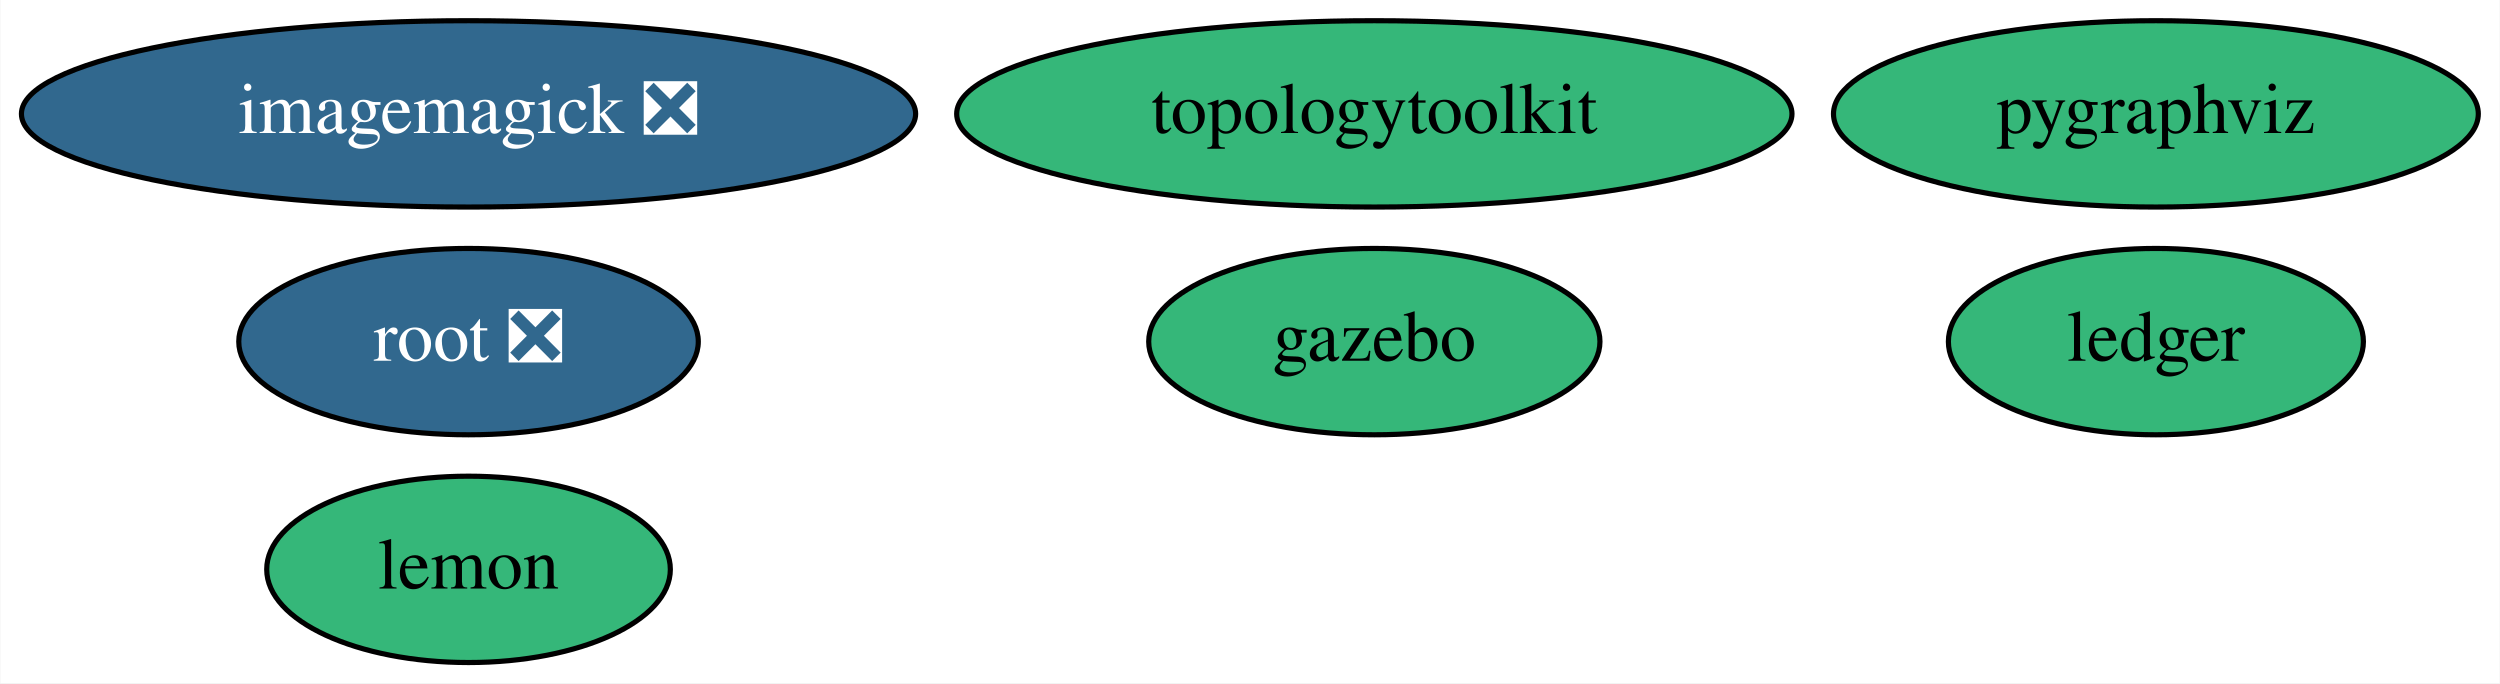
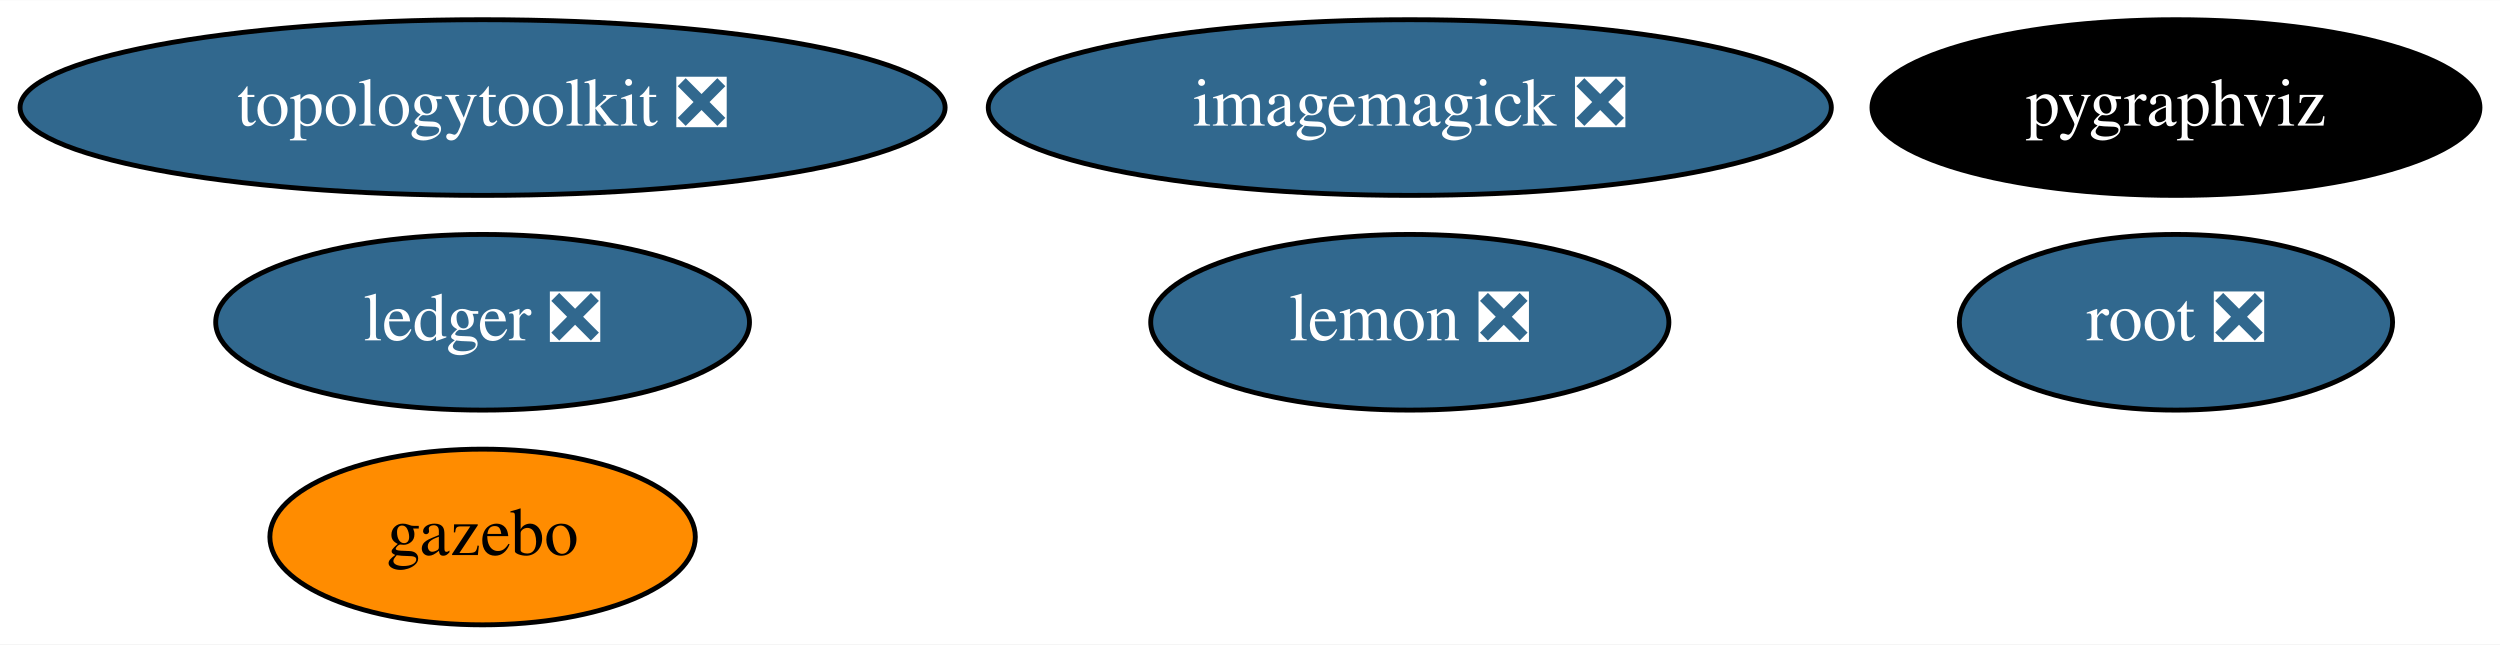
- <svg xmlns="http://www.w3.org/2000/svg" xmlns:xlink="http://www.w3.org/1999/xlink" width="483pt" height="132pt" viewBox="0.00 0.00 482.84 132.00">
+ <svg xmlns="http://www.w3.org/2000/svg" xmlns:xlink="http://www.w3.org/1999/xlink" width="512pt" height="132pt" viewBox="0.00 0.00 512.29 132.00">
  <g id="graph0" class="graph" transform="scale(1 1) rotate(0) translate(4 128)">
-     <polygon fill="white" stroke="transparent" points="-4,4 -4,-128 478.84,-128 478.84,4 -4,4" />
+     <polygon fill="white" stroke="transparent" points="-4,4 -4,-128 508.29,-128 508.29,4 -4,4" />
    <g id="node1" class="node">
      <g id="a_node1">
        <a xlink:href="https://github.com/conda-forge/imagemagick-feedstock/pull/228" xlink:title="imagemagick ❎">
-           <ellipse fill="#31688e" stroke="black" cx="86.44" cy="-106" rx="86.38" ry="18" />
-           <text text-anchor="middle" x="86.44" y="-102.3" font-family="Times,serif" font-size="14.00" fill="white">imagemagick ❎</text>
+           <ellipse fill="#31688e" stroke="black" cx="284.89" cy="-106" rx="86.38" ry="18" />
+           <text text-anchor="middle" x="284.89" y="-102.3" font-family="Times,serif" font-size="14.00" fill="white">imagemagick ❎</text>
        </a>
      </g>
    </g>
    <g id="node2" class="node">
      <g id="a_node2">
-         <a xlink:href="https://github.com/conda-forge/lemon-feedstock" xlink:title="lemon">
-           <ellipse fill="#35b779" stroke="black" cx="86.44" cy="-18" rx="38.99" ry="18" />
-           <text text-anchor="middle" x="86.44" y="-14.3" font-family="Times,serif" font-size="14.00">lemon</text>
+         <a xlink:href="https://github.com/conda-forge/lemon-feedstock/pull/24" xlink:title="lemon ❎">
+           <ellipse fill="#31688e" stroke="black" cx="284.89" cy="-62" rx="53.09" ry="18" />
+           <text text-anchor="middle" x="284.89" y="-58.3" font-family="Times,serif" font-size="14.00" fill="white">lemon ❎</text>
        </a>
      </g>
    </g>
    <g id="node3" class="node">
      <g id="a_node3">
        <a xlink:href="https://github.com/conda-forge/pygraphviz-feedstock" xlink:title="pygraphviz">
-           <ellipse fill="#35b779" stroke="black" cx="412.44" cy="-106" rx="62.29" ry="18" />
-           <text text-anchor="middle" x="412.44" y="-102.3" font-family="Times,serif" font-size="14.00">pygraphviz</text>
+           <ellipse fill="#000000" stroke="black" cx="441.89" cy="-106" rx="62.29" ry="18" />
+           <text text-anchor="middle" x="441.89" y="-102.3" font-family="Times,serif" font-size="14.00" fill="white">pygraphviz</text>
        </a>
      </g>
    </g>
    <g id="node4" class="node">
      <g id="a_node4">
        <a xlink:href="https://github.com/conda-forge/root-feedstock/pull/165" xlink:title="root ❎">
-           <ellipse fill="#31688e" stroke="black" cx="86.44" cy="-62" rx="44.39" ry="18" />
-           <text text-anchor="middle" x="86.44" y="-58.3" font-family="Times,serif" font-size="14.00" fill="white">root ❎</text>
+           <ellipse fill="#31688e" stroke="black" cx="441.89" cy="-62" rx="44.39" ry="18" />
+           <text text-anchor="middle" x="441.89" y="-58.3" font-family="Times,serif" font-size="14.00" fill="white">root ❎</text>
        </a>
      </g>
    </g>
    <g id="node5" class="node">
      <g id="a_node5">
-         <a xlink:href="https://github.com/conda-forge/topologytoolkit-feedstock" xlink:title="topologytoolkit">
-           <ellipse fill="#35b779" stroke="black" cx="261.44" cy="-106" rx="80.69" ry="18" />
-           <text text-anchor="middle" x="261.44" y="-102.3" font-family="Times,serif" font-size="14.00">topologytoolkit</text>
+         <a xlink:href="https://github.com/conda-forge/topologytoolkit-feedstock/pull/22" xlink:title="topologytoolkit ❎">
+           <ellipse fill="#31688e" stroke="black" cx="94.89" cy="-106" rx="94.78" ry="18" />
+           <text text-anchor="middle" x="94.89" y="-102.3" font-family="Times,serif" font-size="14.00" fill="white">topologytoolkit ❎</text>
        </a>
      </g>
    </g>
    <g id="node6" class="node">
      <g id="a_node6">
-         <a xlink:href="https://github.com/conda-forge/ledger-feedstock" xlink:title="ledger">
-           <ellipse fill="#35b779" stroke="black" cx="412.44" cy="-62" rx="40.09" ry="18" />
-           <text text-anchor="middle" x="412.44" y="-58.3" font-family="Times,serif" font-size="14.00">ledger</text>
+         <a xlink:href="https://github.com/conda-forge/ledger-feedstock/pull/15" xlink:title="ledger ❎">
+           <ellipse fill="#31688e" stroke="black" cx="94.89" cy="-62" rx="54.69" ry="18" />
+           <text text-anchor="middle" x="94.89" y="-58.3" font-family="Times,serif" font-size="14.00" fill="white">ledger ❎</text>
        </a>
      </g>
    </g>
    <g id="node7" class="node">
      <g id="a_node7">
        <a xlink:href="https://github.com/conda-forge/gazebo-feedstock" xlink:title="gazebo">
-           <ellipse fill="#35b779" stroke="black" cx="261.44" cy="-62" rx="43.59" ry="18" />
-           <text text-anchor="middle" x="261.44" y="-58.3" font-family="Times,serif" font-size="14.00">gazebo</text>
+           <ellipse fill="#ff8c00" stroke="black" cx="94.89" cy="-18" rx="43.59" ry="18" />
+           <text text-anchor="middle" x="94.89" y="-14.3" font-family="Times,serif" font-size="14.00">gazebo</text>
        </a>
      </g>
    </g>
  </g>
</svg>
